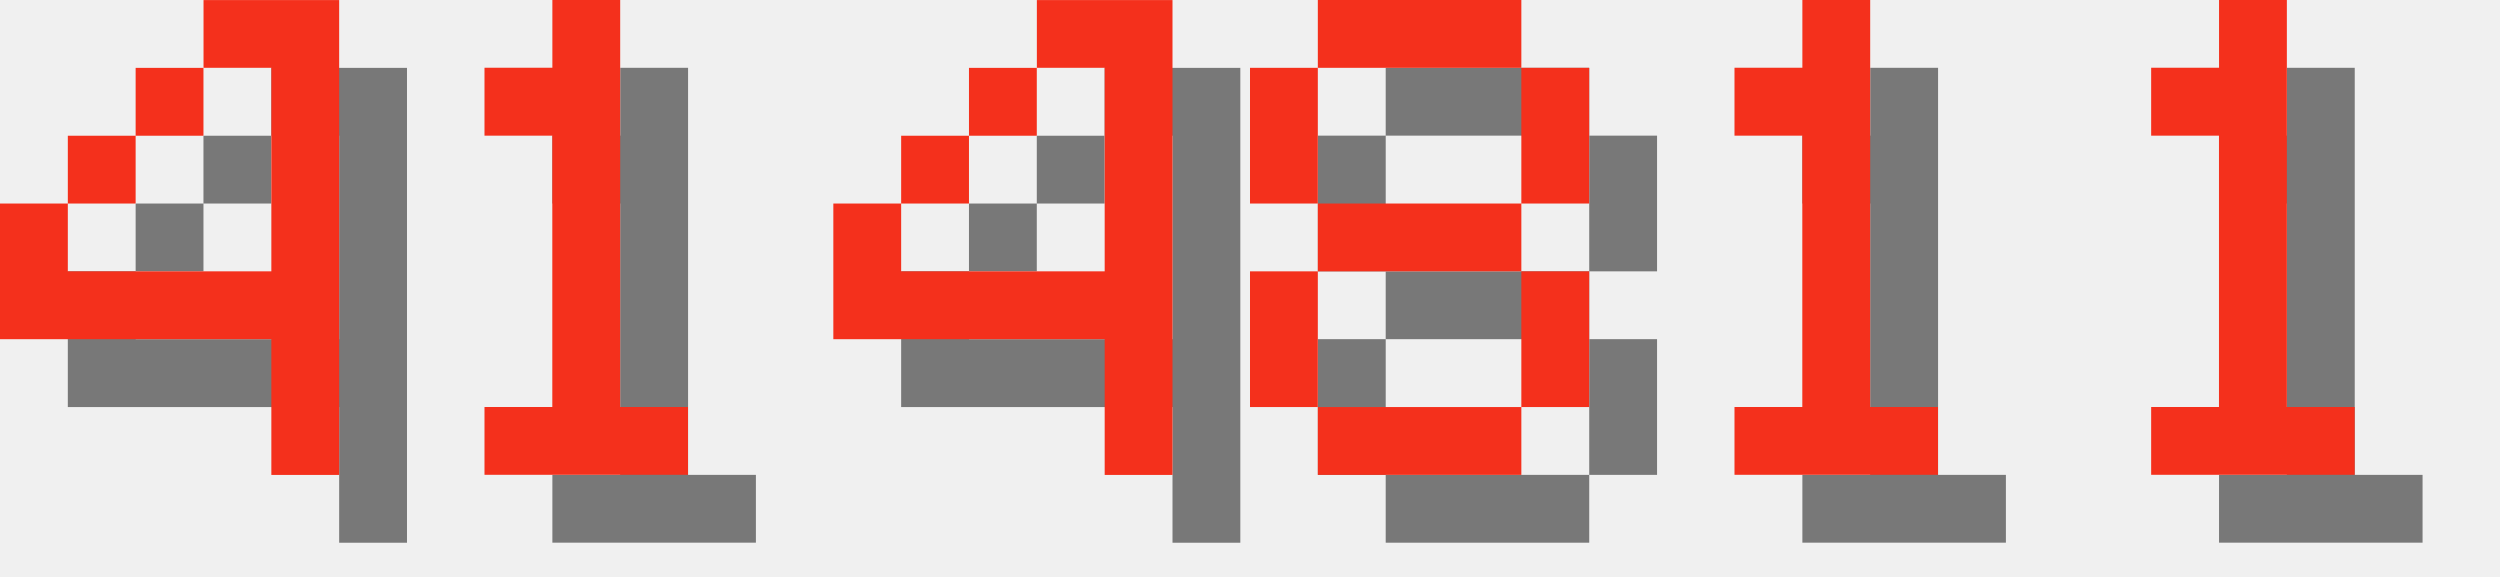
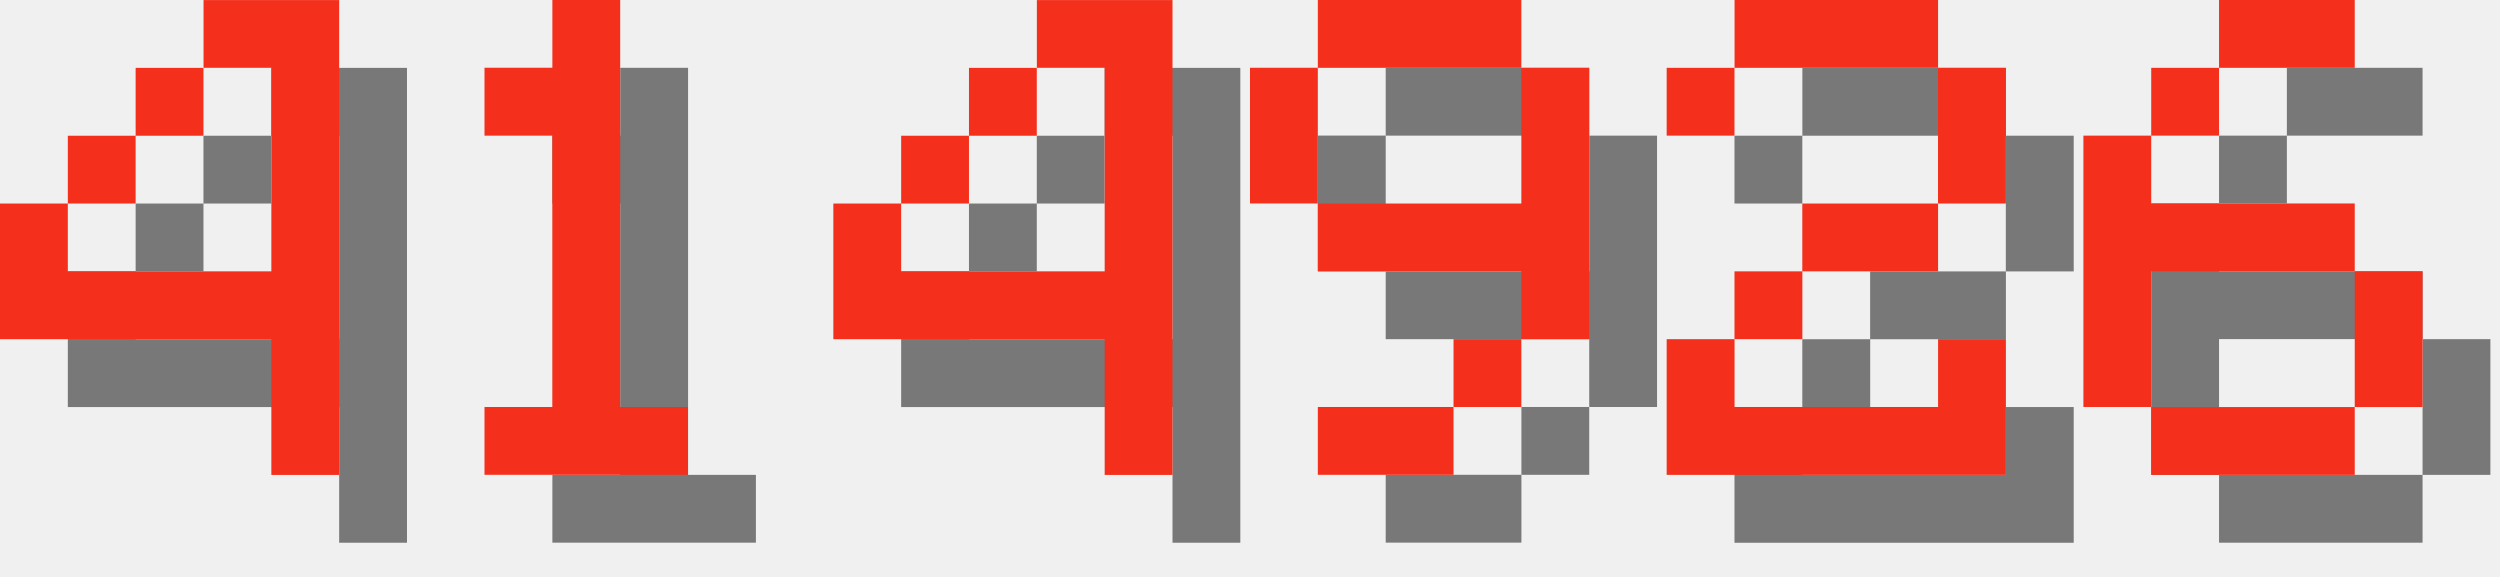
<svg xmlns="http://www.w3.org/2000/svg" version="1.1" width="156.0" height="36">
  <style>
        .text-foreground {
            fill: #F4301C;
        }
        .text-shadow {
            fill: #000000;
            fill-opacity: 0.5;
        }
    </style>
  <g class="digit" id="digit_4" transform="translate(0.0, 0), scale(4)">
    <path id="digit_4_shadow" class="text-shadow" d="m4.233 1.058v1.058h1.058v3.175h-3.175v-1.058h-1.058v2.117h4.233v2.117h1.058v-7.408h-2.117zm-2.117 3.175h1.058v-1.058h-1.058v1.058zm1.058-1.058h1.058v-1.058h-1.058v1.058z" fill-opacity=".5" style="paint-order:stroke fill markers" />
    <path id="digit_4_fg" class="text-foreground" d="m3.175 0v1.058h1.058v3.175h-3.175v-1.058h-1.058v2.117h4.233v2.117h1.058v-7.408h-2.117zm-2.117 3.175h1.058v-1.058h-1.058v1.058zm1.058-1.058h1.058v-1.058h-1.058v1.058z" fill="#fff" style="paint-order:stroke fill markers" />
  </g>
  <g class="digit" id="digit_1" transform="translate(26.0, 0), scale(4)">
    <path id="digit_1_shadow" class="text-shadow" d="m2.117 2.117v1.058h1.058v4.233h-1.058v1.058h3.175v-1.058h-1.058v-6.35h-1.058v1.058h-1.058z" fill-opacity=".5" style="paint-order:stroke fill markers" />
    <path id="digit_1_fg" class="text-foreground" d="m1.058 1.058v1.058h1.058v4.233h-1.058v1.058h3.175v-1.058h-1.058v-6.35h-1.058v1.058h-1.058z" fill="#fff" style="paint-order:stroke fill markers" />
  </g>
  <g class="digit" id="digit_4" transform="translate(52.0, 0), scale(4)">
    <path id="digit_4_shadow" class="text-shadow" d="m4.233 1.058v1.058h1.058v3.175h-3.175v-1.058h-1.058v2.117h4.233v2.117h1.058v-7.408h-2.117zm-2.117 3.175h1.058v-1.058h-1.058v1.058zm1.058-1.058h1.058v-1.058h-1.058v1.058z" fill-opacity=".5" style="paint-order:stroke fill markers" />
    <path id="digit_4_fg" class="text-foreground" d="m3.175 0v1.058h1.058v3.175h-3.175v-1.058h-1.058v2.117h4.233v2.117h1.058v-7.408h-2.117zm-2.117 3.175h1.058v-1.058h-1.058v1.058zm1.058-1.058h1.058v-1.058h-1.058v1.058z" fill="#fff" style="paint-order:stroke fill markers" />
  </g>
-   <g class="digit" id="digit_8" transform="translate(78.0, 0), scale(4)">
-     <path id="digit_8_shadow" class="text-shadow" d="m2.117 1.058v1.058h3.175v-1.058h-3.175zm3.175 1.058v2.117h1.058v-2.117h-1.058zm0 2.117h-3.175v1.058h3.175v-1.058zm0 1.058v2.117h1.058v-2.117h-1.058zm0 2.117h-3.175v1.058h3.175v-1.058zm-3.175 0v-2.117h-1.058v2.117h1.058zm0-3.175v-2.117h-1.058v2.117h1.058z" fill-opacity=".5" style="paint-order:stroke fill markers" />
-     <path id="digit_8_fg" class="text-foreground" d="m1.058 0v1.058h3.175v-1.058h-3.175zm3.175 1.058v2.117h1.058v-2.117h-1.058zm0 2.117h-3.175v1.058h3.175v-1.058zm0 1.058v2.117h1.058v-2.117h-1.058zm0 2.117h-3.175v1.058h3.175v-1.058zm-3.175 0v-2.117h-1.058v2.117h1.058zm0-3.175v-2.117h-1.058v2.117h1.058z" fill="#fff" style="paint-order:stroke fill markers" />
+   <g class="digit" id="digit_9" transform="translate(78.0, 0), scale(4)">
+     <path id="digit_9_shadow" class="text-shadow" d="m2.117 1.058v1.058h3.175v-1.058h-3.175zm3.175 1.058v2.117h-3.175v1.058h3.175v1.058h1.058v-4.233h-1.058zm0 4.233h-1.058v1.058h1.058v-1.058zm-1.058 1.058h-2.117v1.058h2.117v-1.058zm-2.117-3.175v-2.117h-1.058v2.117h1.058z" fill-opacity=".5" style="paint-order:stroke fill markers" />
+     <path id="digit_9_fg" class="text-foreground" d="m1.058 0v1.058h3.175v-1.058h-3.175zm3.175 1.058v2.117h-3.175v1.058h3.175v1.058h1.058v-4.233h-1.058zm0 4.233h-1.058v1.058h1.058v-1.058zm-1.058 1.058h-2.117v1.058h2.117v-1.058zm-2.117-3.175v-2.117h-1.058v2.117h1.058z" fill="#fff" style="paint-order:stroke fill markers" />
  </g>
-   <g class="digit" id="digit_1" transform="translate(104.0, 0), scale(4)">
-     <path id="digit_1_shadow" class="text-shadow" d="m2.117 2.117v1.058h1.058v4.233h-1.058v1.058h3.175v-1.058h-1.058v-6.35h-1.058v1.058h-1.058z" fill-opacity=".5" style="paint-order:stroke fill markers" />
-     <path id="digit_1_fg" class="text-foreground" d="m1.058 1.058v1.058h1.058v4.233h-1.058v1.058h3.175v-1.058h-1.058v-6.35h-1.058v1.058h-1.058z" fill="#fff" style="paint-order:stroke fill markers" />
+   <g class="digit" id="digit_2" transform="translate(104.0, 0), scale(4)">
+     <path id="digit_2_shadow" class="text-shadow" d="m1.058 2.117v1.058h1.058v-1.058h3.175v2.117h-2.117v1.058h-1.058v1.058h-1.058v2.117h5.292v-2.117h-1.058v1.058h-3.175v-1.058h1.058v-1.058h2.117v-1.058h1.058v-2.117h-1.058v-1.058h-3.175v1.058h-1.058z" fill-opacity=".5" style="paint-order:stroke fill markers" />
+     <path id="digit_2_fg" class="text-foreground" d="m0 1.058v1.058h1.058v-1.058h3.175v2.117h-2.117v1.058h-1.058v1.058h-1.058v2.117h5.292v-2.117h-1.058v1.058h-3.175v-1.058h1.058v-1.058h2.117v-1.058h1.058v-2.117h-1.058v-1.058h-3.175v1.058h-1.058z" fill="#fff" style="paint-order:stroke fill markers" />
  </g>
-   <g class="digit" id="digit_1" transform="translate(130.0, 0), scale(4)">
-     <path id="digit_1_shadow" class="text-shadow" d="m2.117 2.117v1.058h1.058v4.233h-1.058v1.058h3.175v-1.058h-1.058v-6.35h-1.058v1.058h-1.058z" fill-opacity=".5" style="paint-order:stroke fill markers" />
-     <path id="digit_1_fg" class="text-foreground" d="m1.058 1.058v1.058h1.058v4.233h-1.058v1.058h3.175v-1.058h-1.058v-6.35h-1.058v1.058h-1.058z" fill="#fff" style="paint-order:stroke fill markers" />
+   <g class="digit" id="digit_6" transform="translate(130.0, 0), scale(4)">
+     <path id="digit_6_shadow" class="text-shadow" d="m3.175 1.058v1.058h2.117v-1.058h-2.117zm0 1.058h-1.058v1.058h1.058v-1.058zm-1.058 1.058h-1.058v4.233h1.058v-2.117h3.175v-1.058h-3.175v-1.058zm3.175 2.117v2.117h1.058v-2.117h-1.058zm0 2.117h-3.175v1.058h3.175v-1.058z" fill-opacity=".5" style="paint-order:stroke fill markers" />
+     <path id="digit_6_fg" class="text-foreground" d="m2.117 0v1.058h2.117v-1.058h-2.117zm0 1.058h-1.058v1.058h1.058v-1.058zm-1.058 1.058h-1.058v4.233h1.058v-2.117h3.175v-1.058h-3.175v-1.058zm3.175 2.117v2.117h1.058v-2.117h-1.058zm0 2.117h-3.175v1.058h3.175v-1.058z" fill="#fff" style="paint-order:stroke fill markers" />
  </g>
</svg>
